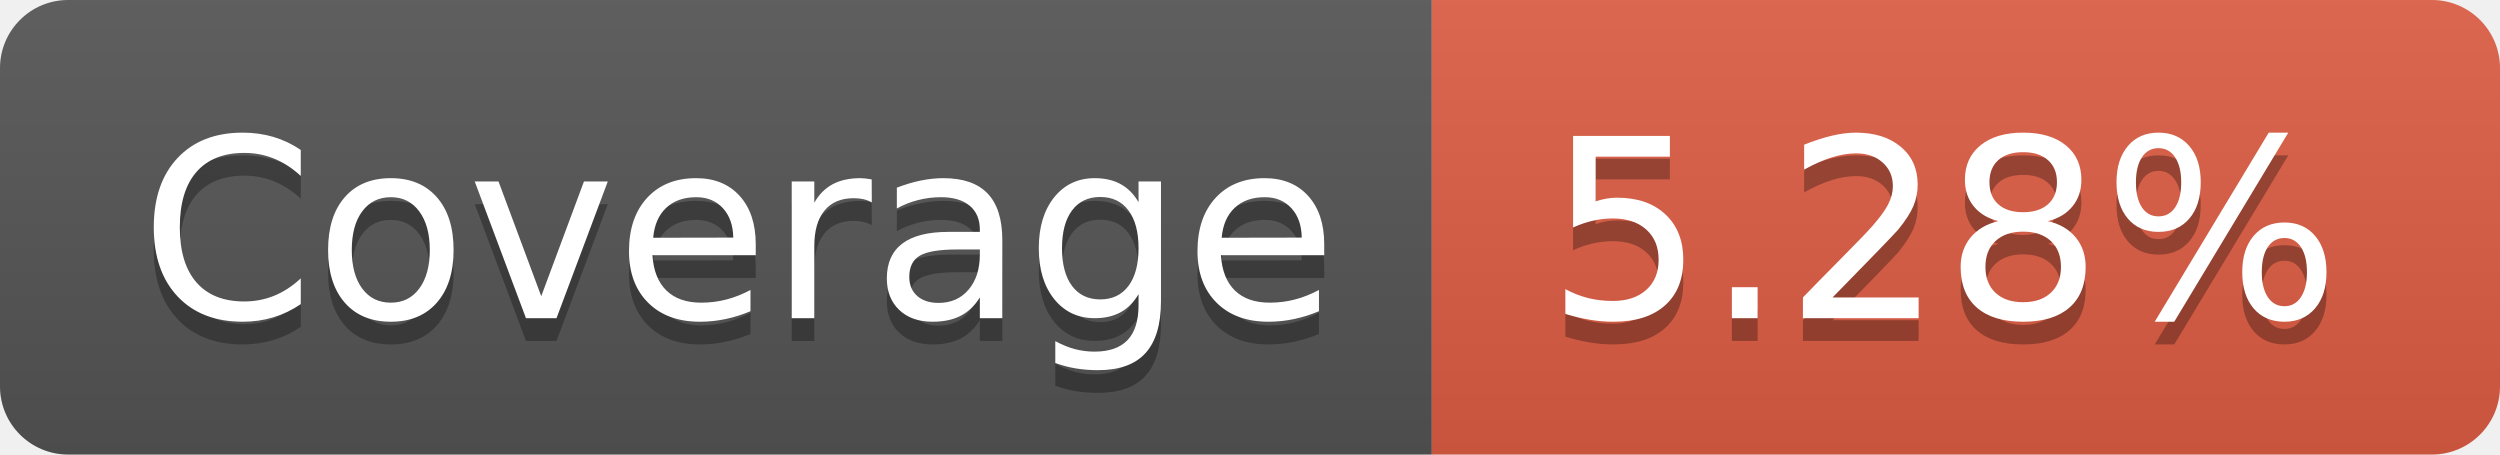
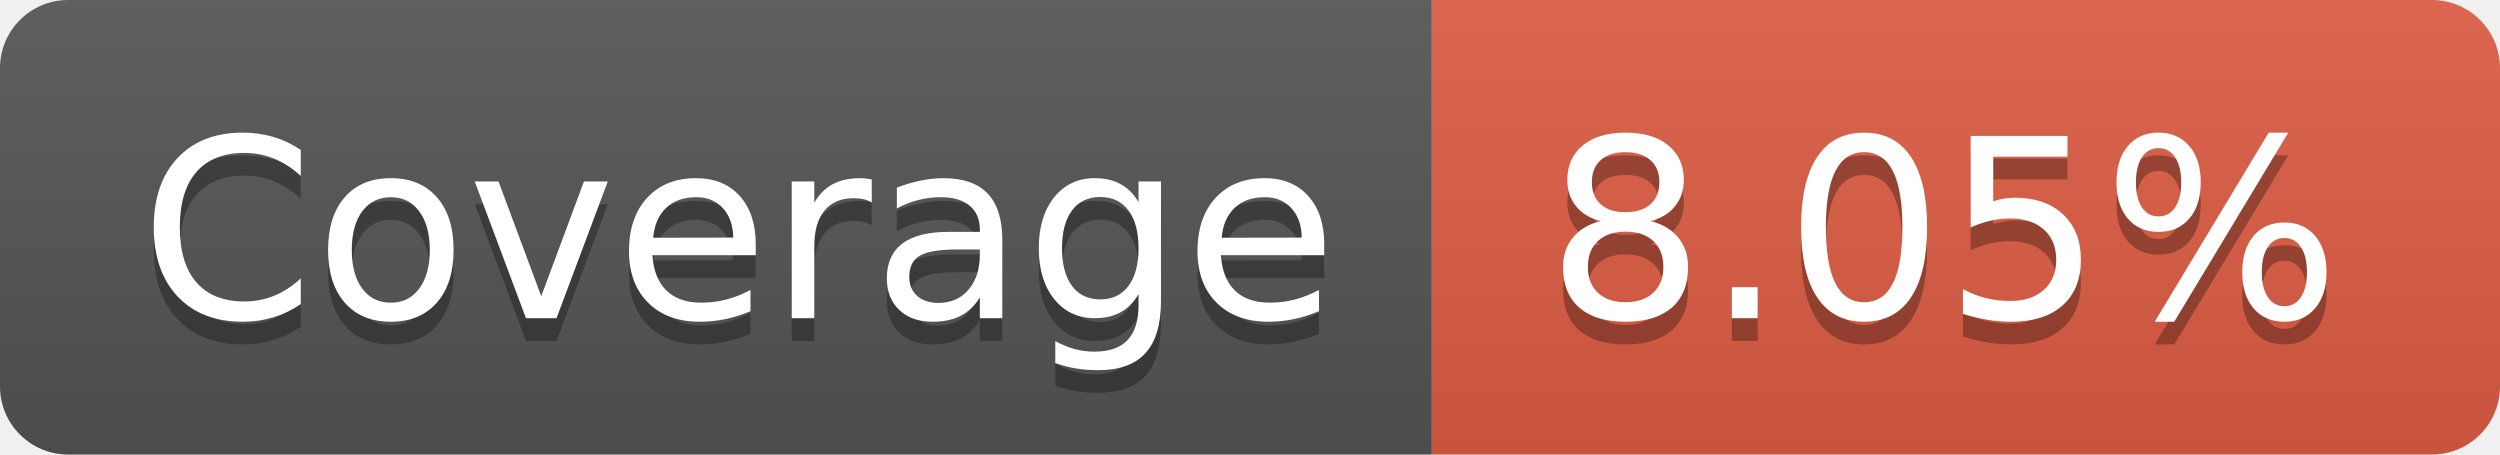
- <svg xmlns="http://www.w3.org/2000/svg" width="110" height="20" role="img" aria-label="Coverage: 5.28%">
+ <svg xmlns="http://www.w3.org/2000/svg" width="110" height="20" role="img" aria-label="Coverage: 8.05%">
  <linearGradient id="s" x2="0" y2="100%">
    <stop offset="0" stop-color="#bbb" stop-opacity=".1" />
    <stop offset="1" stop-opacity=".1" />
  </linearGradient>
  <clipPath id="r">
    <rect width="110" height="20" rx="3" fill="#fff" />
  </clipPath>
  <g clip-path="url(#r)">
    <rect width="63" height="20" fill="#555" />
    <rect x="63" width="47" height="20" fill="#e05d44" />
    <rect width="110" height="20" fill="url(#s)" />
  </g>
  <g fill="#fff" text-anchor="middle" font-family="Verdana,Geneva,DejaVu Sans,sans-serif" text-rendering="geometricPrecision" font-size="110">
    <text aria-hidden="true" x="325" y="150" fill="#010101" fill-opacity=".3" transform="scale(.1)" textLength="530">Coverage</text>
    <text x="325" y="140" transform="scale(.1)" fill="#fff" textLength="530">Coverage</text>
-     <text aria-hidden="true" x="855" y="150" fill="#010101" fill-opacity=".3" transform="scale(.1)" textLength="370">5.28%</text>
-     <text x="855" y="140" transform="scale(.1)" fill="#fff" textLength="370">5.28%</text>
+     <text aria-hidden="true" x="855" y="150" fill="#010101" fill-opacity=".3" transform="scale(.1)" textLength="370">8.05%</text>
+     <text x="855" y="140" transform="scale(.1)" fill="#fff" textLength="370">8.05%</text>
  </g>
</svg>
